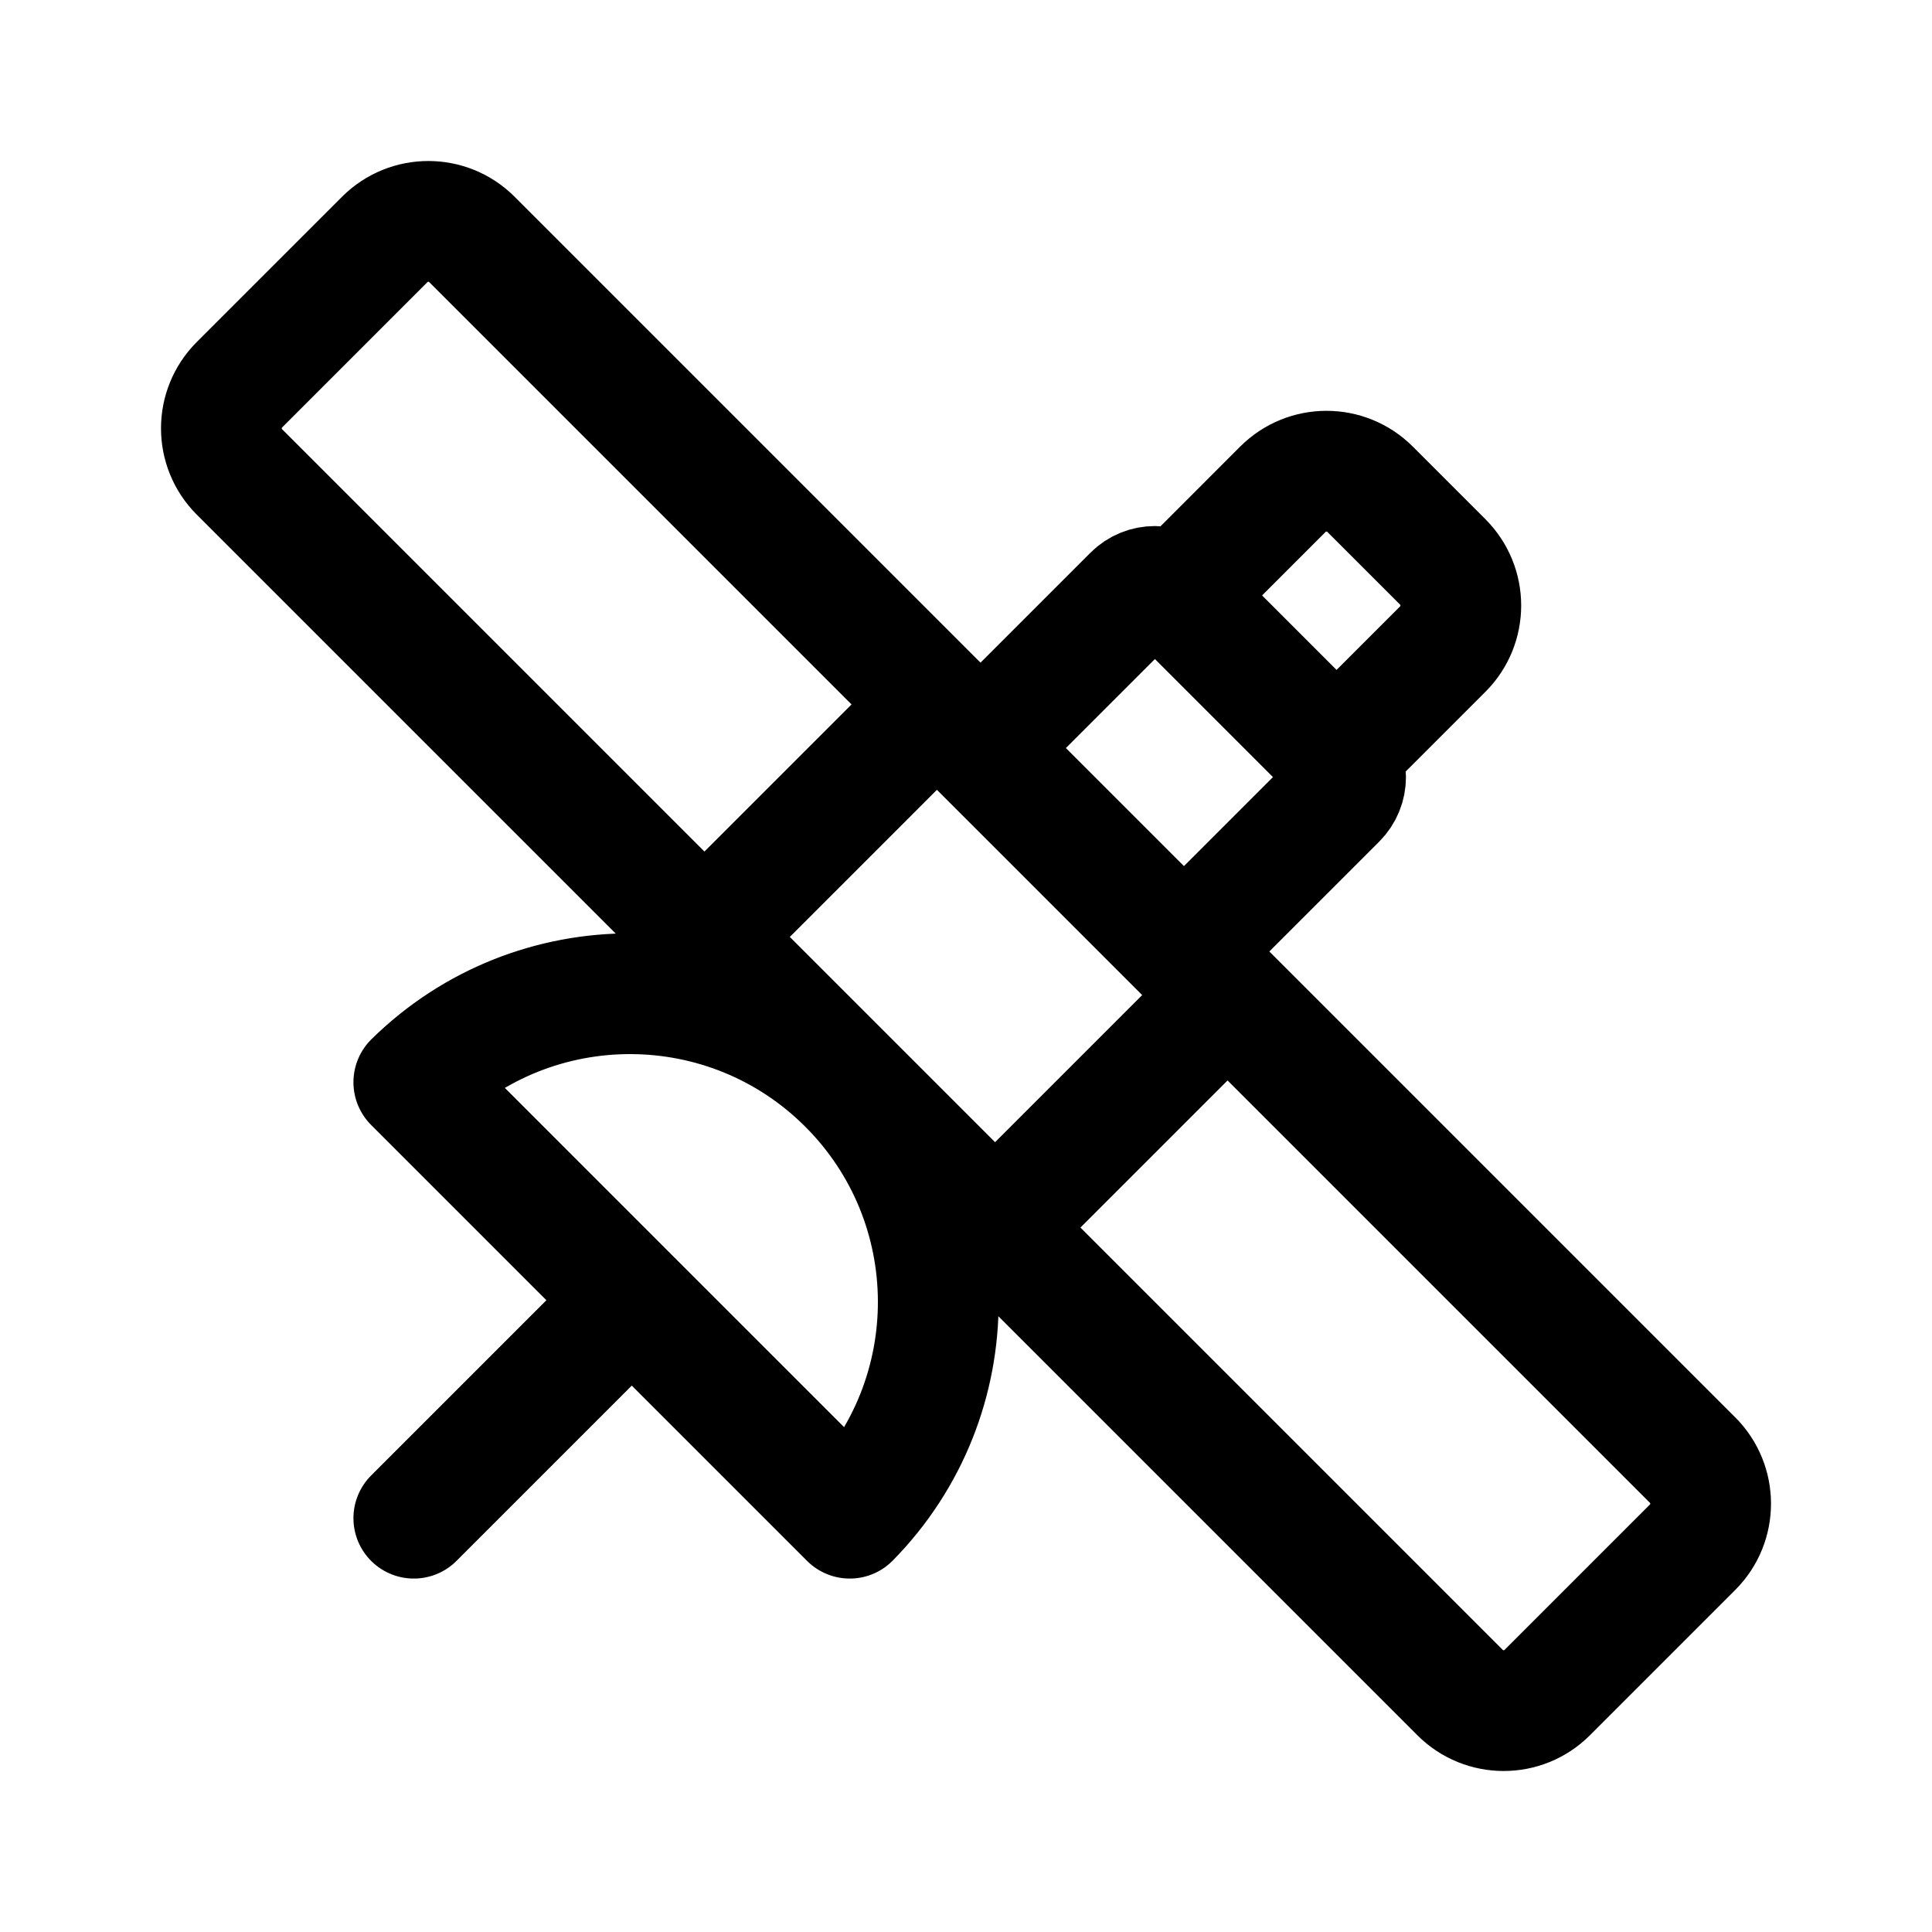
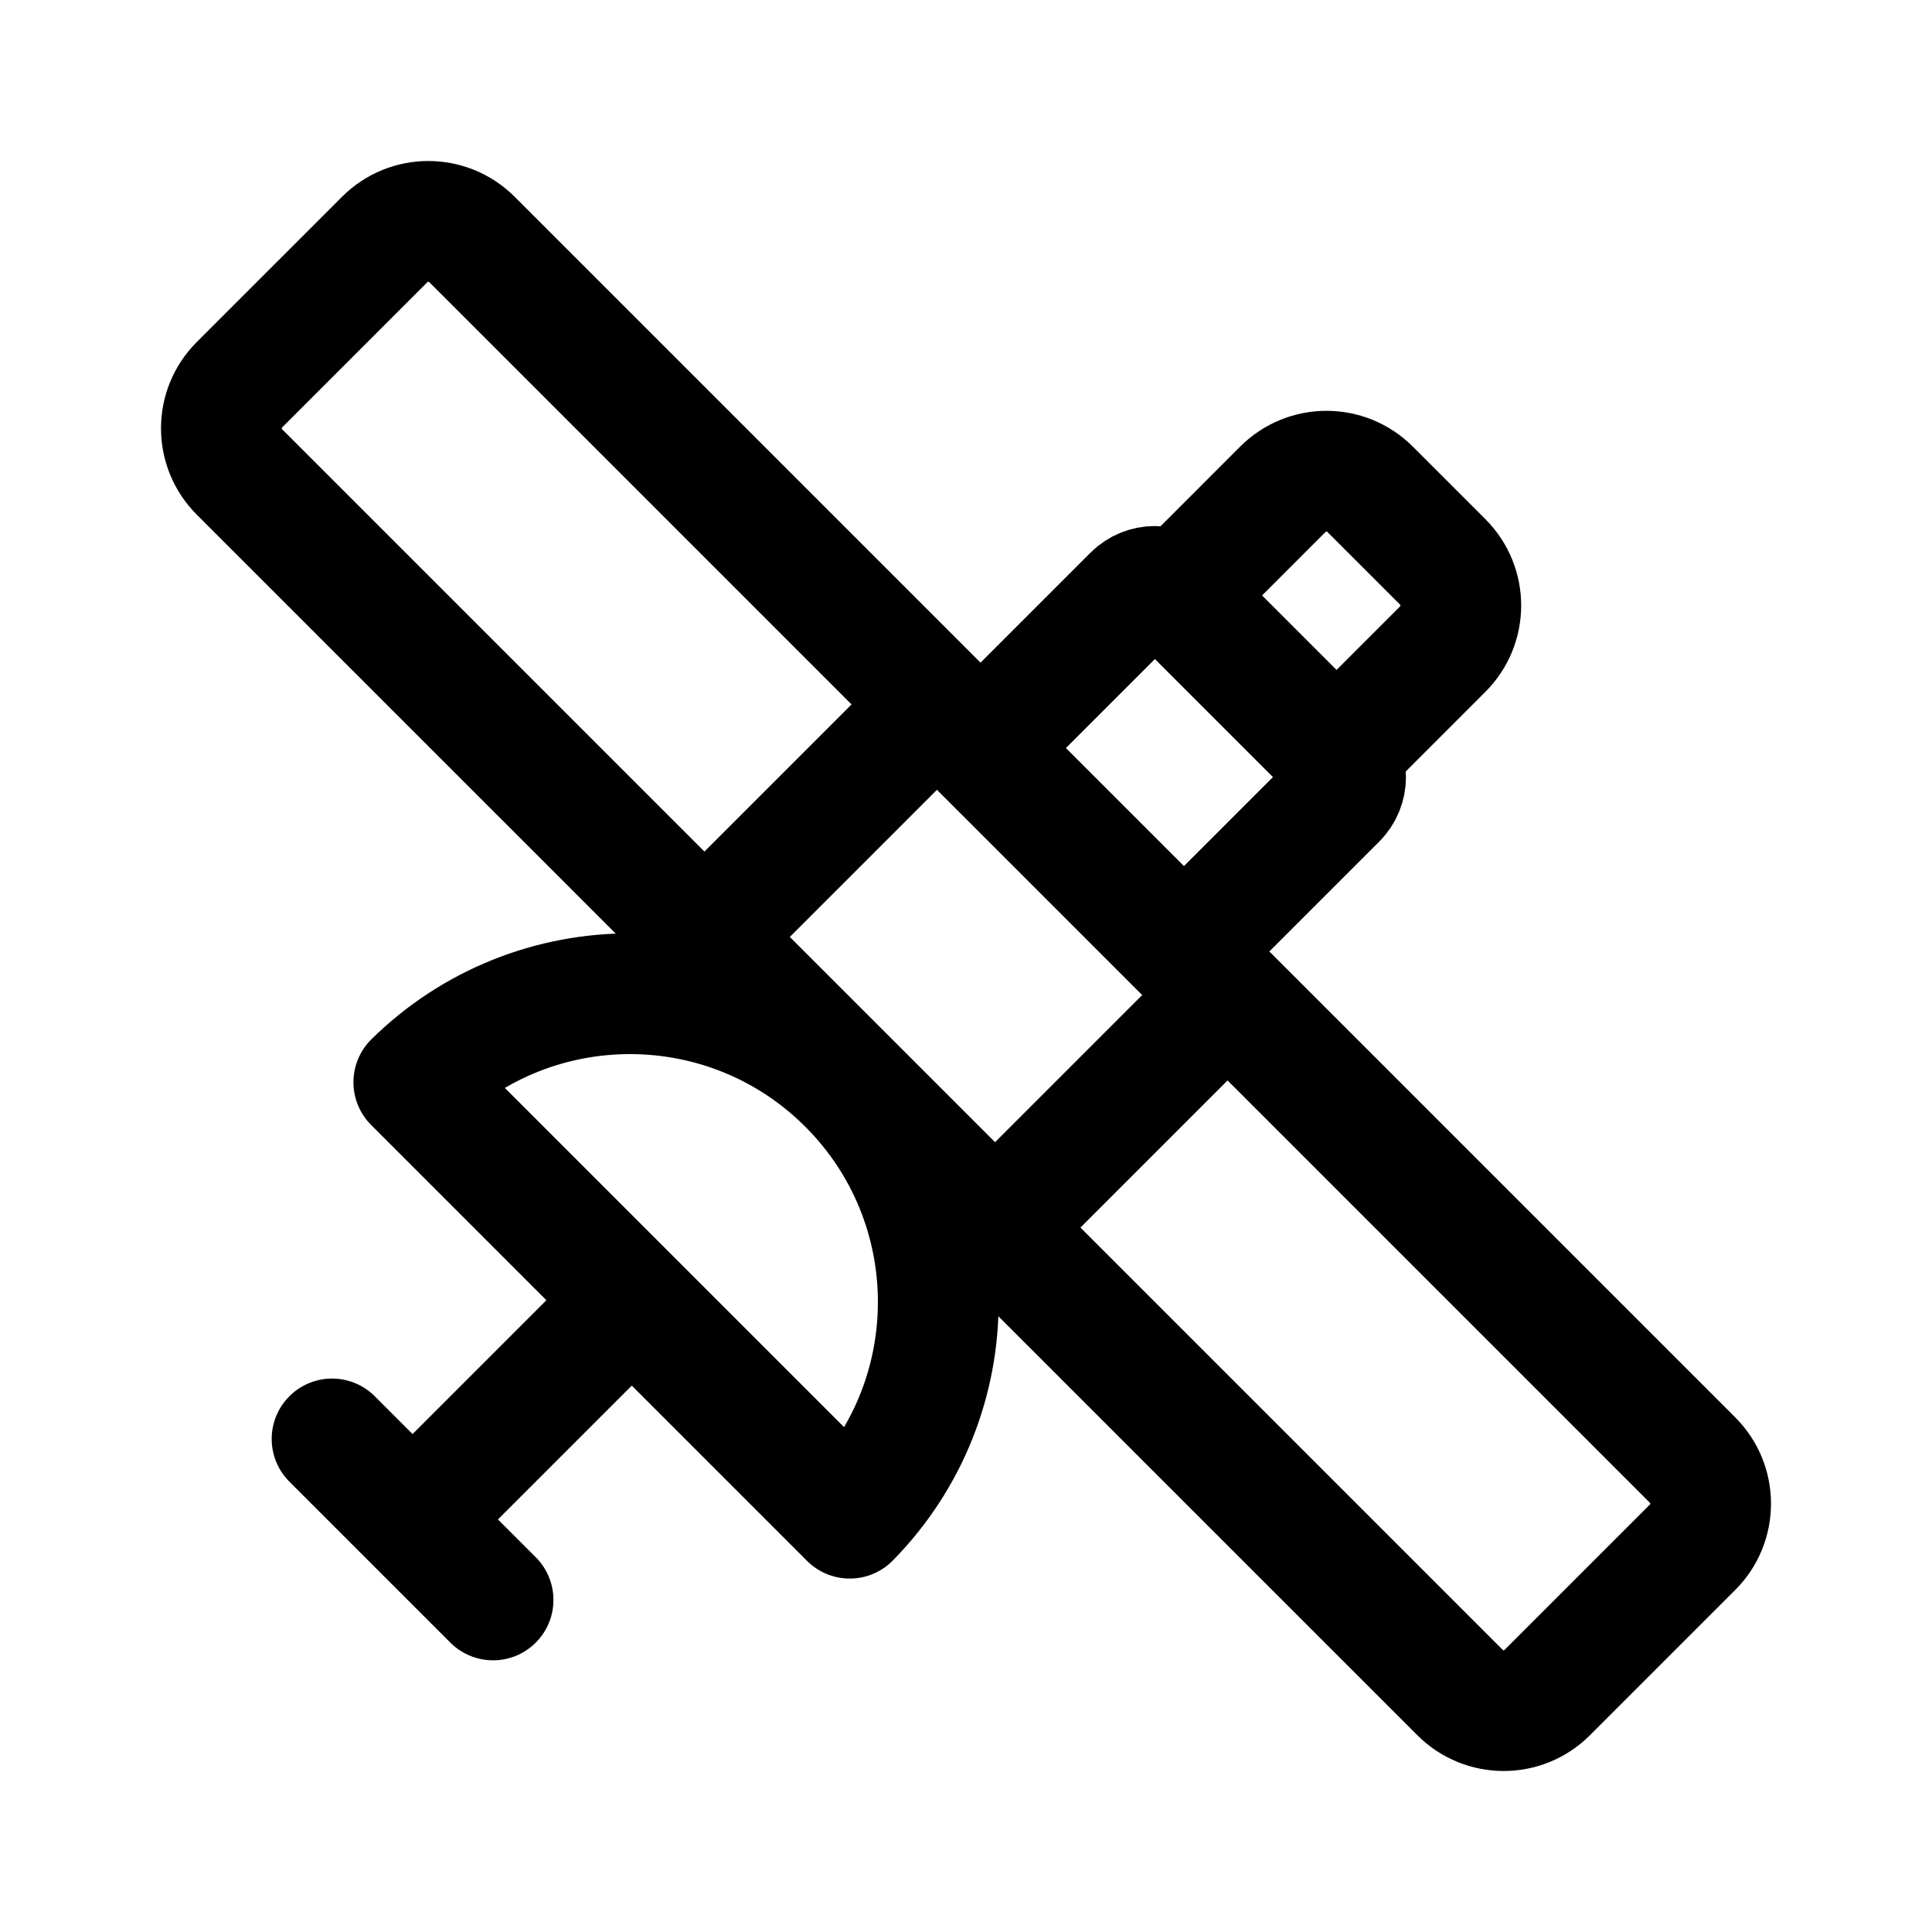
<svg xmlns="http://www.w3.org/2000/svg" width="192" height="192" fill="none">
-   <path d="m70.006 93.112 23.106-23.106m28.882 28.882-23.106 23.106m-1.444-47.656 15.163-15.163a3.064 3.064 0 0 1 4.333 0m0 0 15.885 15.885M116.94 59.175l10.552-10.553a6.127 6.127 0 0 1 8.665 0l7.221 7.22a6.128 6.128 0 0 1 0 8.665L132.825 75.06m0 0a3.064 3.064 0 0 1 0 4.333l-15.163 15.163m-76.538 56.32 21.661-21.661m0 0-21.661-21.662a30.635 30.635 0 0 1 43.323 43.323l-21.662-21.661Zm90.979 38.99 14.441-14.441a6.125 6.125 0 0 0 0-8.664L46.9 23.795a6.127 6.127 0 0 0-8.664 0l-14.441 14.44a6.127 6.127 0 0 0 0 8.665L145.1 168.205a6.125 6.125 0 0 0 8.664 0Z" stroke="#000" stroke-width="12" stroke-linecap="round" stroke-linejoin="round" />
+   <path d="m70.006 93.112 23.106-23.106m28.882 28.882-23.106 23.106m-1.444-47.656 15.163-15.163a3.064 3.064 0 0 1 4.333 0m0 0 15.885 15.885M116.94 59.175l10.552-10.553a6.127 6.127 0 0 1 8.665 0l7.221 7.22a6.128 6.128 0 0 1 0 8.665L132.825 75.06m0 0a3.064 3.064 0 0 1 0 4.333l-15.163 15.163m-76.538 56.32 21.661-21.661m0 0-21.661-21.662a30.635 30.635 0 0 1 43.323 43.323l-21.662-21.661Zm90.979 38.99 14.441-14.441a6.125 6.125 0 0 0 0-8.664L46.9 23.795a6.127 6.127 0 0 0-8.664 0l-14.441 14.44a6.127 6.127 0 0 0 0 8.665L145.1 168.205a6.125 6.125 0 0 0 8.664 0ZM49 159l-16-16" stroke="#000" stroke-width="12" stroke-linecap="round" stroke-linejoin="round" />
</svg>
